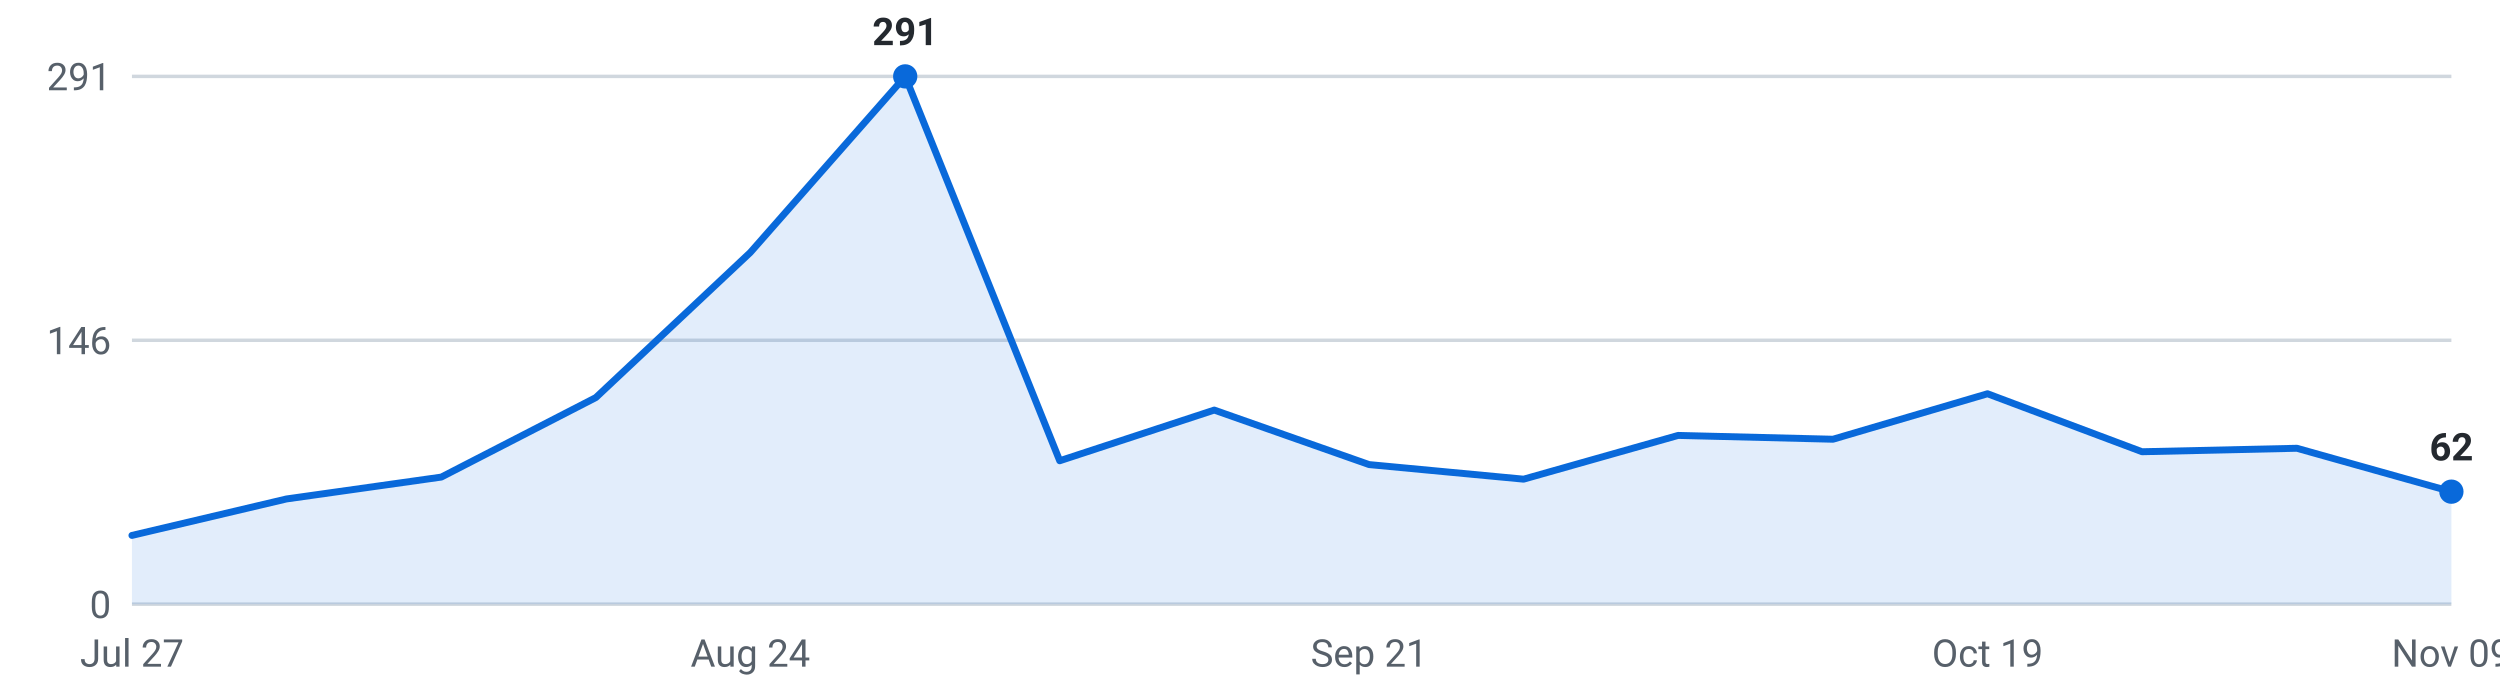
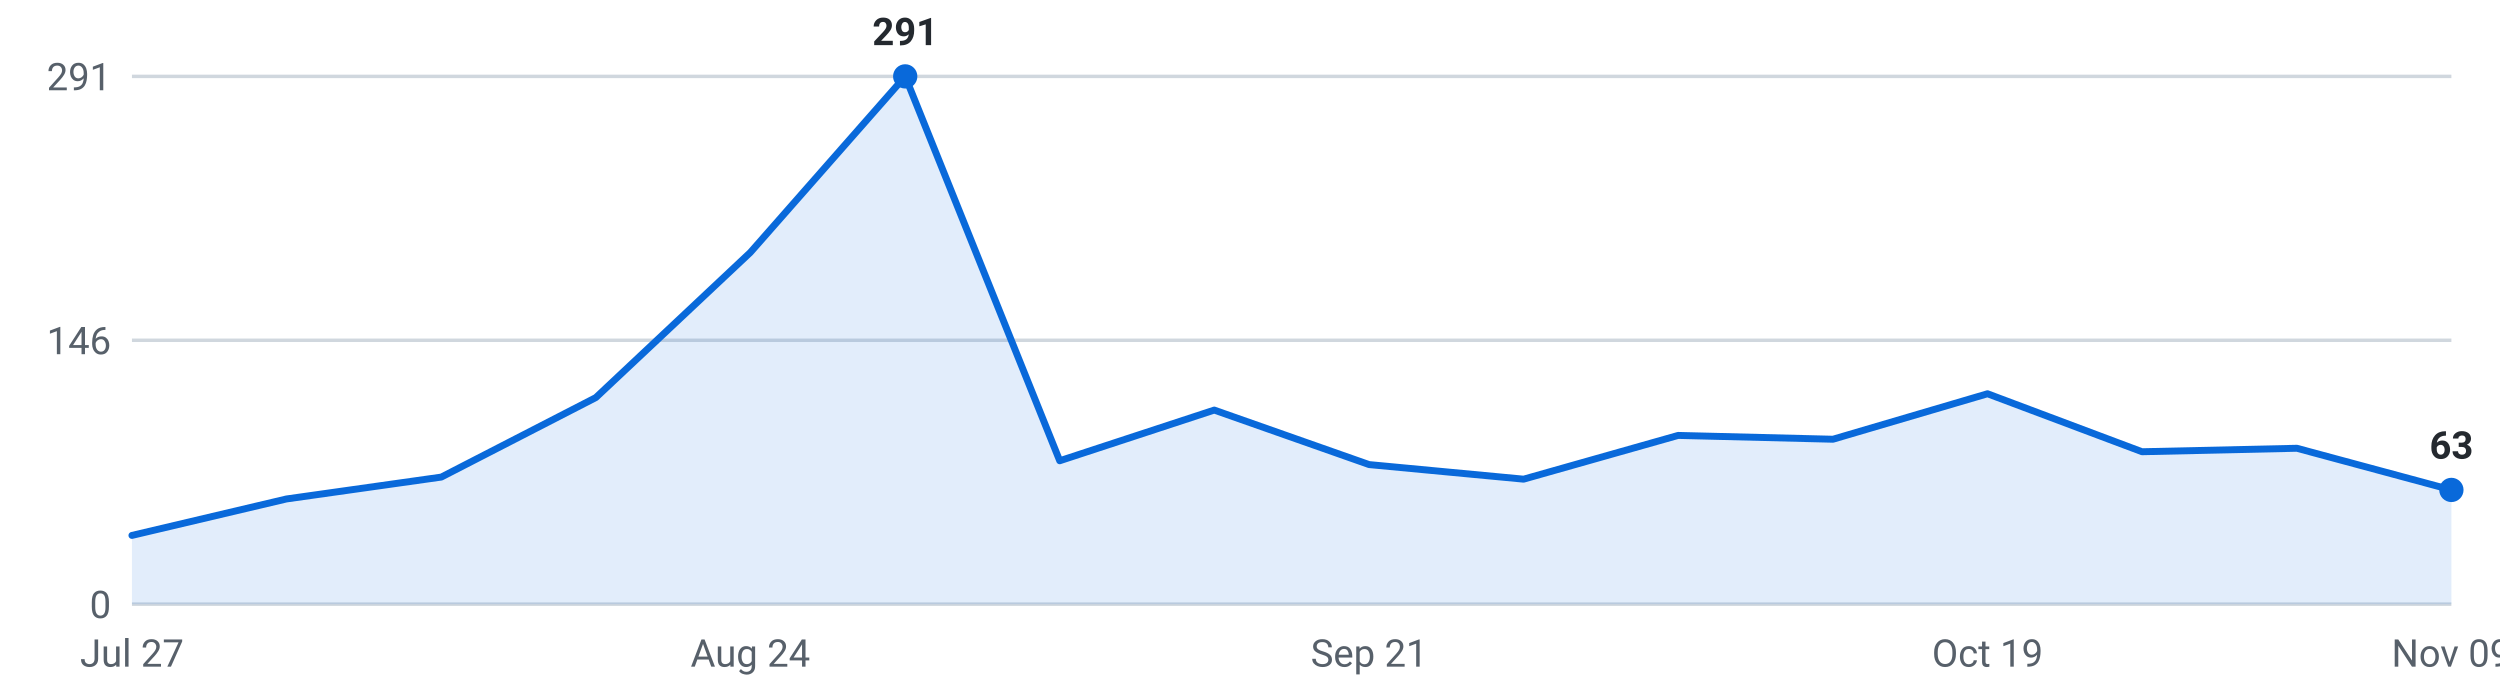
<svg xmlns="http://www.w3.org/2000/svg" viewBox="0 0 720 200" width="720" height="200" role="img" aria-label="Internships posted per week, last 16 weeks">
  <g font-family="-apple-system,Segoe UI,Roboto,sans-serif" font-size="11">
    <line x1="38" y1="174.0" x2="706" y2="174.0" stroke="#d0d7de" stroke-width="1" />
    <text x="32" y="178.0" text-anchor="end" fill="#57606a">0</text>
    <line x1="38" y1="98.0" x2="706" y2="98.0" stroke="#d0d7de" stroke-width="1" />
    <text x="32" y="102.0" text-anchor="end" fill="#57606a">146</text>
    <line x1="38" y1="22.0" x2="706" y2="22.0" stroke="#d0d7de" stroke-width="1" />
    <text x="32" y="26.0" text-anchor="end" fill="#57606a">291</text>
-     <path d="M38.0,174 L38.0,154.2 L82.5,143.7 L127.1,137.4 L171.6,114.5 L216.1,72.7 L260.7,22.0 L305.2,132.7 L349.7,118.1 L394.3,133.8 L438.8,138.0 L483.3,125.4 L527.9,126.5 L572.4,113.4 L616.9,130.1 L661.5,129.1 L706.0,141.6 L706.0,174 Z" fill="#0969da" fill-opacity="0.12" />
-     <polyline points="38.0,154.2 82.5,143.7 127.1,137.4 171.6,114.5 216.1,72.7 260.7,22.0 305.2,132.7 349.7,118.1 394.3,133.8 438.8,138.0 483.3,125.4 527.9,126.5 572.4,113.4 616.9,130.1 661.5,129.1 706.0,141.6" fill="none" stroke="#0969da" stroke-width="2" stroke-linejoin="round" stroke-linecap="round" />
+     <path d="M38.0,174 L38.0,154.2 L82.5,143.7 L127.1,137.4 L171.6,114.5 L216.1,72.7 L260.7,22.0 L305.2,132.7 L349.7,118.1 L394.3,133.8 L438.8,138.0 L483.3,125.4 L527.9,126.5 L572.4,113.4 L616.9,130.1 L661.5,129.1 L706.0,141.1 L706.0,174 Z" fill="#0969da" fill-opacity="0.12" />
+     <polyline points="38.0,154.2 82.5,143.7 127.1,137.4 171.6,114.5 216.1,72.7 260.7,22.0 305.2,132.7 349.7,118.1 394.3,133.8 438.8,138.0 483.3,125.4 527.9,126.5 572.4,113.4 616.9,130.1 661.5,129.1 706.0,141.1" fill="none" stroke="#0969da" stroke-width="2" stroke-linejoin="round" stroke-linecap="round" />
    <circle cx="260.7" cy="22.0" r="3.5" fill="#0969da" />
    <text x="260.7" y="13.0" text-anchor="middle" fill="#24292f" font-weight="600">291</text>
-     <circle cx="706.0" cy="141.6" r="3.5" fill="#0969da" />
-     <text x="706.0" y="132.6" text-anchor="middle" fill="#24292f" font-weight="600">62</text>
+     <circle cx="706.0" cy="141.1" r="3.5" fill="#0969da" />
+     <text x="706.0" y="132.1" text-anchor="middle" fill="#24292f" font-weight="600">63</text>
    <text x="38.0" y="192" text-anchor="middle" fill="#57606a">Jul 27</text>
    <text x="216.1" y="192" text-anchor="middle" fill="#57606a">Aug 24</text>
    <text x="394.3" y="192" text-anchor="middle" fill="#57606a">Sep 21</text>
    <text x="572.4" y="192" text-anchor="middle" fill="#57606a">Oct 19</text>
    <text x="706.0" y="192" text-anchor="middle" fill="#57606a">Nov 09</text>
  </g>
</svg>
